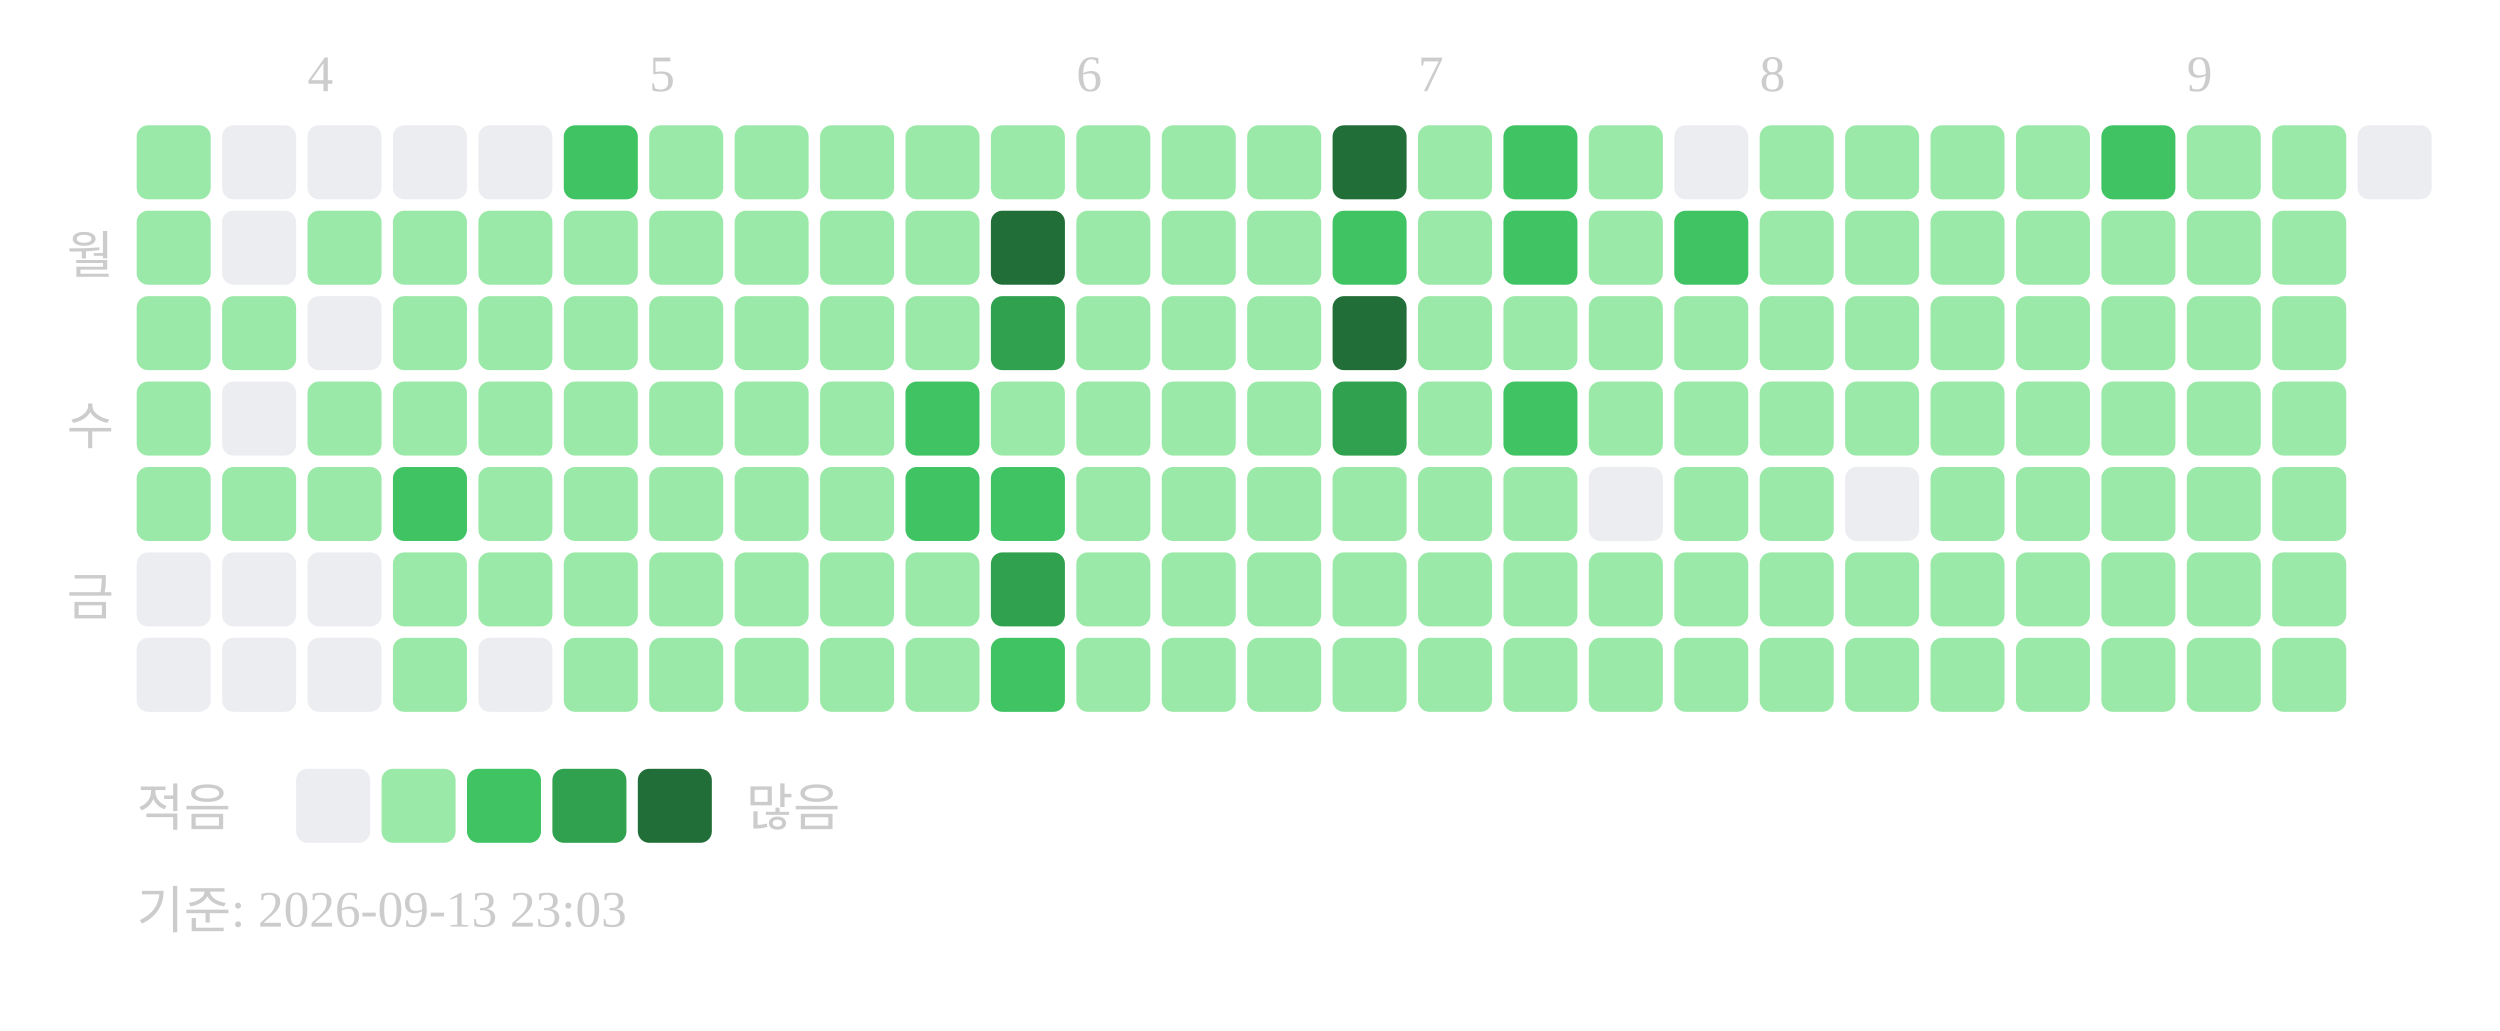
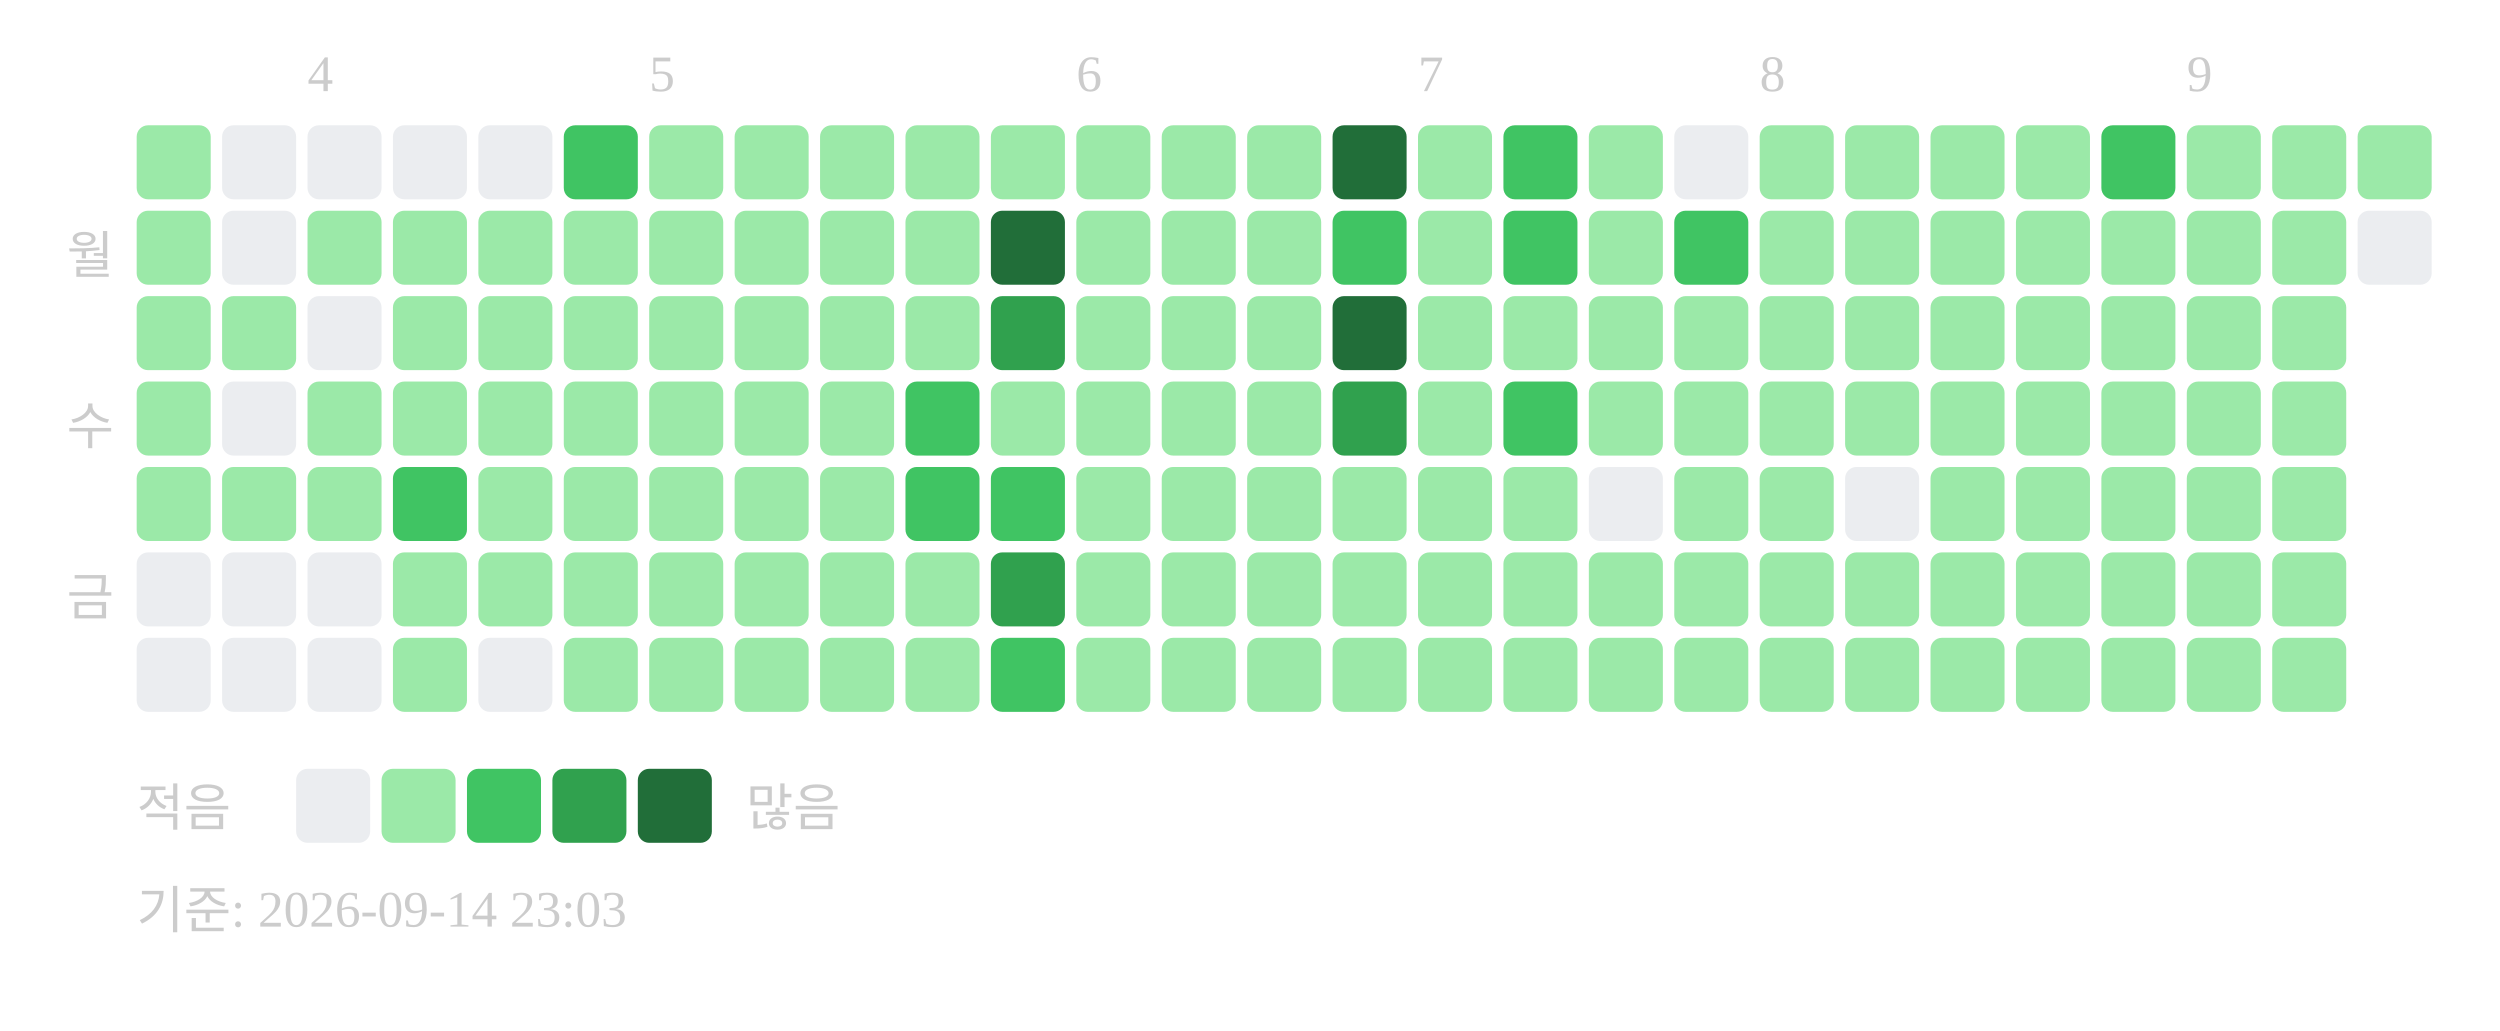
<svg xmlns="http://www.w3.org/2000/svg" width="439" height="181">
  <text x="54" y="16" font-size="9" fill="#cccccc">4</text>
  <text x="114" y="16" font-size="9" fill="#cccccc">5</text>
  <text x="189" y="16" font-size="9" fill="#cccccc">6</text>
  <text x="249" y="16" font-size="9" fill="#cccccc">7</text>
  <text x="309" y="16" font-size="9" fill="#cccccc">8</text>
  <text x="384" y="16" font-size="9" fill="#cccccc">9</text>
  <text x="20" y="48" text-anchor="end" font-size="9" fill="#cccccc">월</text>
  <text x="20" y="78" text-anchor="end" font-size="9" fill="#cccccc">수</text>
  <text x="20" y="108" text-anchor="end" font-size="9" fill="#cccccc">금</text>
  <rect x="24" y="22" width="13" height="13" rx="2" fill="#9be9a8" />
  <rect x="24" y="37" width="13" height="13" rx="2" fill="#9be9a8" />
  <rect x="24" y="52" width="13" height="13" rx="2" fill="#9be9a8" />
  <rect x="24" y="67" width="13" height="13" rx="2" fill="#9be9a8" />
  <rect x="24" y="82" width="13" height="13" rx="2" fill="#9be9a8" />
  <rect x="24" y="97" width="13" height="13" rx="2" fill="#ebedf0" />
  <rect x="24" y="112" width="13" height="13" rx="2" fill="#ebedf0" />
  <rect x="39" y="22" width="13" height="13" rx="2" fill="#ebedf0" />
  <rect x="39" y="37" width="13" height="13" rx="2" fill="#ebedf0" />
  <rect x="39" y="52" width="13" height="13" rx="2" fill="#9be9a8" />
  <rect x="39" y="67" width="13" height="13" rx="2" fill="#ebedf0" />
  <rect x="39" y="82" width="13" height="13" rx="2" fill="#9be9a8" />
  <rect x="39" y="97" width="13" height="13" rx="2" fill="#ebedf0" />
  <rect x="39" y="112" width="13" height="13" rx="2" fill="#ebedf0" />
  <rect x="54" y="22" width="13" height="13" rx="2" fill="#ebedf0" />
  <rect x="54" y="37" width="13" height="13" rx="2" fill="#9be9a8" />
  <rect x="54" y="52" width="13" height="13" rx="2" fill="#ebedf0" />
  <rect x="54" y="67" width="13" height="13" rx="2" fill="#9be9a8" />
  <rect x="54" y="82" width="13" height="13" rx="2" fill="#9be9a8" />
  <rect x="54" y="97" width="13" height="13" rx="2" fill="#ebedf0" />
  <rect x="54" y="112" width="13" height="13" rx="2" fill="#ebedf0" />
  <rect x="69" y="22" width="13" height="13" rx="2" fill="#ebedf0" />
  <rect x="69" y="37" width="13" height="13" rx="2" fill="#9be9a8" />
  <rect x="69" y="52" width="13" height="13" rx="2" fill="#9be9a8" />
  <rect x="69" y="67" width="13" height="13" rx="2" fill="#9be9a8" />
  <rect x="69" y="82" width="13" height="13" rx="2" fill="#40c463" />
  <rect x="69" y="97" width="13" height="13" rx="2" fill="#9be9a8" />
  <rect x="69" y="112" width="13" height="13" rx="2" fill="#9be9a8" />
  <rect x="84" y="22" width="13" height="13" rx="2" fill="#ebedf0" />
  <rect x="84" y="37" width="13" height="13" rx="2" fill="#9be9a8" />
  <rect x="84" y="52" width="13" height="13" rx="2" fill="#9be9a8" />
  <rect x="84" y="67" width="13" height="13" rx="2" fill="#9be9a8" />
  <rect x="84" y="82" width="13" height="13" rx="2" fill="#9be9a8" />
  <rect x="84" y="97" width="13" height="13" rx="2" fill="#9be9a8" />
  <rect x="84" y="112" width="13" height="13" rx="2" fill="#ebedf0" />
  <rect x="99" y="22" width="13" height="13" rx="2" fill="#40c463" />
  <rect x="99" y="37" width="13" height="13" rx="2" fill="#9be9a8" />
  <rect x="99" y="52" width="13" height="13" rx="2" fill="#9be9a8" />
  <rect x="99" y="67" width="13" height="13" rx="2" fill="#9be9a8" />
  <rect x="99" y="82" width="13" height="13" rx="2" fill="#9be9a8" />
  <rect x="99" y="97" width="13" height="13" rx="2" fill="#9be9a8" />
  <rect x="99" y="112" width="13" height="13" rx="2" fill="#9be9a8" />
  <rect x="114" y="22" width="13" height="13" rx="2" fill="#9be9a8" />
  <rect x="114" y="37" width="13" height="13" rx="2" fill="#9be9a8" />
  <rect x="114" y="52" width="13" height="13" rx="2" fill="#9be9a8" />
  <rect x="114" y="67" width="13" height="13" rx="2" fill="#9be9a8" />
  <rect x="114" y="82" width="13" height="13" rx="2" fill="#9be9a8" />
  <rect x="114" y="97" width="13" height="13" rx="2" fill="#9be9a8" />
  <rect x="114" y="112" width="13" height="13" rx="2" fill="#9be9a8" />
  <rect x="129" y="22" width="13" height="13" rx="2" fill="#9be9a8" />
  <rect x="129" y="37" width="13" height="13" rx="2" fill="#9be9a8" />
  <rect x="129" y="52" width="13" height="13" rx="2" fill="#9be9a8" />
  <rect x="129" y="67" width="13" height="13" rx="2" fill="#9be9a8" />
  <rect x="129" y="82" width="13" height="13" rx="2" fill="#9be9a8" />
  <rect x="129" y="97" width="13" height="13" rx="2" fill="#9be9a8" />
  <rect x="129" y="112" width="13" height="13" rx="2" fill="#9be9a8" />
  <rect x="144" y="22" width="13" height="13" rx="2" fill="#9be9a8" />
  <rect x="144" y="37" width="13" height="13" rx="2" fill="#9be9a8" />
  <rect x="144" y="52" width="13" height="13" rx="2" fill="#9be9a8" />
  <rect x="144" y="67" width="13" height="13" rx="2" fill="#9be9a8" />
  <rect x="144" y="82" width="13" height="13" rx="2" fill="#9be9a8" />
  <rect x="144" y="97" width="13" height="13" rx="2" fill="#9be9a8" />
  <rect x="144" y="112" width="13" height="13" rx="2" fill="#9be9a8" />
  <rect x="159" y="22" width="13" height="13" rx="2" fill="#9be9a8" />
  <rect x="159" y="37" width="13" height="13" rx="2" fill="#9be9a8" />
  <rect x="159" y="52" width="13" height="13" rx="2" fill="#9be9a8" />
  <rect x="159" y="67" width="13" height="13" rx="2" fill="#40c463" />
  <rect x="159" y="82" width="13" height="13" rx="2" fill="#40c463" />
  <rect x="159" y="97" width="13" height="13" rx="2" fill="#9be9a8" />
  <rect x="159" y="112" width="13" height="13" rx="2" fill="#9be9a8" />
  <rect x="174" y="22" width="13" height="13" rx="2" fill="#9be9a8" />
  <rect x="174" y="37" width="13" height="13" rx="2" fill="#216e39" />
  <rect x="174" y="52" width="13" height="13" rx="2" fill="#30a14e" />
  <rect x="174" y="67" width="13" height="13" rx="2" fill="#9be9a8" />
  <rect x="174" y="82" width="13" height="13" rx="2" fill="#40c463" />
  <rect x="174" y="97" width="13" height="13" rx="2" fill="#30a14e" />
  <rect x="174" y="112" width="13" height="13" rx="2" fill="#40c463" />
  <rect x="189" y="22" width="13" height="13" rx="2" fill="#9be9a8" />
  <rect x="189" y="37" width="13" height="13" rx="2" fill="#9be9a8" />
  <rect x="189" y="52" width="13" height="13" rx="2" fill="#9be9a8" />
  <rect x="189" y="67" width="13" height="13" rx="2" fill="#9be9a8" />
  <rect x="189" y="82" width="13" height="13" rx="2" fill="#9be9a8" />
  <rect x="189" y="97" width="13" height="13" rx="2" fill="#9be9a8" />
  <rect x="189" y="112" width="13" height="13" rx="2" fill="#9be9a8" />
  <rect x="204" y="22" width="13" height="13" rx="2" fill="#9be9a8" />
  <rect x="204" y="37" width="13" height="13" rx="2" fill="#9be9a8" />
  <rect x="204" y="52" width="13" height="13" rx="2" fill="#9be9a8" />
  <rect x="204" y="67" width="13" height="13" rx="2" fill="#9be9a8" />
  <rect x="204" y="82" width="13" height="13" rx="2" fill="#9be9a8" />
  <rect x="204" y="97" width="13" height="13" rx="2" fill="#9be9a8" />
  <rect x="204" y="112" width="13" height="13" rx="2" fill="#9be9a8" />
  <rect x="219" y="22" width="13" height="13" rx="2" fill="#9be9a8" />
  <rect x="219" y="37" width="13" height="13" rx="2" fill="#9be9a8" />
  <rect x="219" y="52" width="13" height="13" rx="2" fill="#9be9a8" />
  <rect x="219" y="67" width="13" height="13" rx="2" fill="#9be9a8" />
  <rect x="219" y="82" width="13" height="13" rx="2" fill="#9be9a8" />
  <rect x="219" y="97" width="13" height="13" rx="2" fill="#9be9a8" />
  <rect x="219" y="112" width="13" height="13" rx="2" fill="#9be9a8" />
  <rect x="234" y="22" width="13" height="13" rx="2" fill="#216e39" />
  <rect x="234" y="37" width="13" height="13" rx="2" fill="#40c463" />
  <rect x="234" y="52" width="13" height="13" rx="2" fill="#216e39" />
  <rect x="234" y="67" width="13" height="13" rx="2" fill="#30a14e" />
  <rect x="234" y="82" width="13" height="13" rx="2" fill="#9be9a8" />
  <rect x="234" y="97" width="13" height="13" rx="2" fill="#9be9a8" />
  <rect x="234" y="112" width="13" height="13" rx="2" fill="#9be9a8" />
  <rect x="249" y="22" width="13" height="13" rx="2" fill="#9be9a8" />
  <rect x="249" y="37" width="13" height="13" rx="2" fill="#9be9a8" />
  <rect x="249" y="52" width="13" height="13" rx="2" fill="#9be9a8" />
  <rect x="249" y="67" width="13" height="13" rx="2" fill="#9be9a8" />
  <rect x="249" y="82" width="13" height="13" rx="2" fill="#9be9a8" />
  <rect x="249" y="97" width="13" height="13" rx="2" fill="#9be9a8" />
  <rect x="249" y="112" width="13" height="13" rx="2" fill="#9be9a8" />
  <rect x="264" y="22" width="13" height="13" rx="2" fill="#40c463" />
  <rect x="264" y="37" width="13" height="13" rx="2" fill="#40c463" />
  <rect x="264" y="52" width="13" height="13" rx="2" fill="#9be9a8" />
  <rect x="264" y="67" width="13" height="13" rx="2" fill="#40c463" />
  <rect x="264" y="82" width="13" height="13" rx="2" fill="#9be9a8" />
  <rect x="264" y="97" width="13" height="13" rx="2" fill="#9be9a8" />
  <rect x="264" y="112" width="13" height="13" rx="2" fill="#9be9a8" />
  <rect x="279" y="22" width="13" height="13" rx="2" fill="#9be9a8" />
  <rect x="279" y="37" width="13" height="13" rx="2" fill="#9be9a8" />
  <rect x="279" y="52" width="13" height="13" rx="2" fill="#9be9a8" />
  <rect x="279" y="67" width="13" height="13" rx="2" fill="#9be9a8" />
  <rect x="279" y="82" width="13" height="13" rx="2" fill="#ebedf0" />
  <rect x="279" y="97" width="13" height="13" rx="2" fill="#9be9a8" />
  <rect x="279" y="112" width="13" height="13" rx="2" fill="#9be9a8" />
  <rect x="294" y="22" width="13" height="13" rx="2" fill="#ebedf0" />
  <rect x="294" y="37" width="13" height="13" rx="2" fill="#40c463" />
  <rect x="294" y="52" width="13" height="13" rx="2" fill="#9be9a8" />
  <rect x="294" y="67" width="13" height="13" rx="2" fill="#9be9a8" />
  <rect x="294" y="82" width="13" height="13" rx="2" fill="#9be9a8" />
  <rect x="294" y="97" width="13" height="13" rx="2" fill="#9be9a8" />
  <rect x="294" y="112" width="13" height="13" rx="2" fill="#9be9a8" />
  <rect x="309" y="22" width="13" height="13" rx="2" fill="#9be9a8" />
  <rect x="309" y="37" width="13" height="13" rx="2" fill="#9be9a8" />
  <rect x="309" y="52" width="13" height="13" rx="2" fill="#9be9a8" />
  <rect x="309" y="67" width="13" height="13" rx="2" fill="#9be9a8" />
  <rect x="309" y="82" width="13" height="13" rx="2" fill="#9be9a8" />
  <rect x="309" y="97" width="13" height="13" rx="2" fill="#9be9a8" />
  <rect x="309" y="112" width="13" height="13" rx="2" fill="#9be9a8" />
  <rect x="324" y="22" width="13" height="13" rx="2" fill="#9be9a8" />
  <rect x="324" y="37" width="13" height="13" rx="2" fill="#9be9a8" />
  <rect x="324" y="52" width="13" height="13" rx="2" fill="#9be9a8" />
  <rect x="324" y="67" width="13" height="13" rx="2" fill="#9be9a8" />
  <rect x="324" y="82" width="13" height="13" rx="2" fill="#ebedf0" />
  <rect x="324" y="97" width="13" height="13" rx="2" fill="#9be9a8" />
  <rect x="324" y="112" width="13" height="13" rx="2" fill="#9be9a8" />
  <rect x="339" y="22" width="13" height="13" rx="2" fill="#9be9a8" />
  <rect x="339" y="37" width="13" height="13" rx="2" fill="#9be9a8" />
  <rect x="339" y="52" width="13" height="13" rx="2" fill="#9be9a8" />
  <rect x="339" y="67" width="13" height="13" rx="2" fill="#9be9a8" />
  <rect x="339" y="82" width="13" height="13" rx="2" fill="#9be9a8" />
  <rect x="339" y="97" width="13" height="13" rx="2" fill="#9be9a8" />
  <rect x="339" y="112" width="13" height="13" rx="2" fill="#9be9a8" />
  <rect x="354" y="22" width="13" height="13" rx="2" fill="#9be9a8" />
  <rect x="354" y="37" width="13" height="13" rx="2" fill="#9be9a8" />
  <rect x="354" y="52" width="13" height="13" rx="2" fill="#9be9a8" />
  <rect x="354" y="67" width="13" height="13" rx="2" fill="#9be9a8" />
  <rect x="354" y="82" width="13" height="13" rx="2" fill="#9be9a8" />
  <rect x="354" y="97" width="13" height="13" rx="2" fill="#9be9a8" />
  <rect x="354" y="112" width="13" height="13" rx="2" fill="#9be9a8" />
  <rect x="369" y="22" width="13" height="13" rx="2" fill="#40c463" />
  <rect x="369" y="37" width="13" height="13" rx="2" fill="#9be9a8" />
  <rect x="369" y="52" width="13" height="13" rx="2" fill="#9be9a8" />
  <rect x="369" y="67" width="13" height="13" rx="2" fill="#9be9a8" />
  <rect x="369" y="82" width="13" height="13" rx="2" fill="#9be9a8" />
  <rect x="369" y="97" width="13" height="13" rx="2" fill="#9be9a8" />
  <rect x="369" y="112" width="13" height="13" rx="2" fill="#9be9a8" />
  <rect x="384" y="22" width="13" height="13" rx="2" fill="#9be9a8" />
  <rect x="384" y="37" width="13" height="13" rx="2" fill="#9be9a8" />
  <rect x="384" y="52" width="13" height="13" rx="2" fill="#9be9a8" />
  <rect x="384" y="67" width="13" height="13" rx="2" fill="#9be9a8" />
  <rect x="384" y="82" width="13" height="13" rx="2" fill="#9be9a8" />
  <rect x="384" y="97" width="13" height="13" rx="2" fill="#9be9a8" />
  <rect x="384" y="112" width="13" height="13" rx="2" fill="#9be9a8" />
  <rect x="399" y="22" width="13" height="13" rx="2" fill="#9be9a8" />
  <rect x="399" y="37" width="13" height="13" rx="2" fill="#9be9a8" />
  <rect x="399" y="52" width="13" height="13" rx="2" fill="#9be9a8" />
  <rect x="399" y="67" width="13" height="13" rx="2" fill="#9be9a8" />
  <rect x="399" y="82" width="13" height="13" rx="2" fill="#9be9a8" />
  <rect x="399" y="97" width="13" height="13" rx="2" fill="#9be9a8" />
  <rect x="399" y="112" width="13" height="13" rx="2" fill="#9be9a8" />
-   <rect x="414" y="22" width="13" height="13" rx="2" fill="#ebedf0" />
+   <rect x="414" y="22" width="13" height="13" rx="2" fill="#9be9a8" />
+   <rect x="414" y="37" width="13" height="13" rx="2" fill="#ebedf0" />
  <text x="24" y="145" font-size="9" fill="#cccccc">적음</text>
  <rect x="52" y="135" width="13" height="13" rx="2" fill="#ebedf0" />
  <rect x="67" y="135" width="13" height="13" rx="2" fill="#9be9a8" />
  <rect x="82" y="135" width="13" height="13" rx="2" fill="#40c463" />
  <rect x="97" y="135" width="13" height="13" rx="2" fill="#30a14e" />
  <rect x="112" y="135" width="13" height="13" rx="2" fill="#216e39" />
  <text x="131" y="145" font-size="9" fill="#cccccc">많음</text>
-   <text x="24" y="163" font-size="9" fill="#cccccc">기준: 2026-09-13 23:03</text>
+   <text x="24" y="163" font-size="9" fill="#cccccc">기준: 2026-09-14 23:03</text>
</svg>
